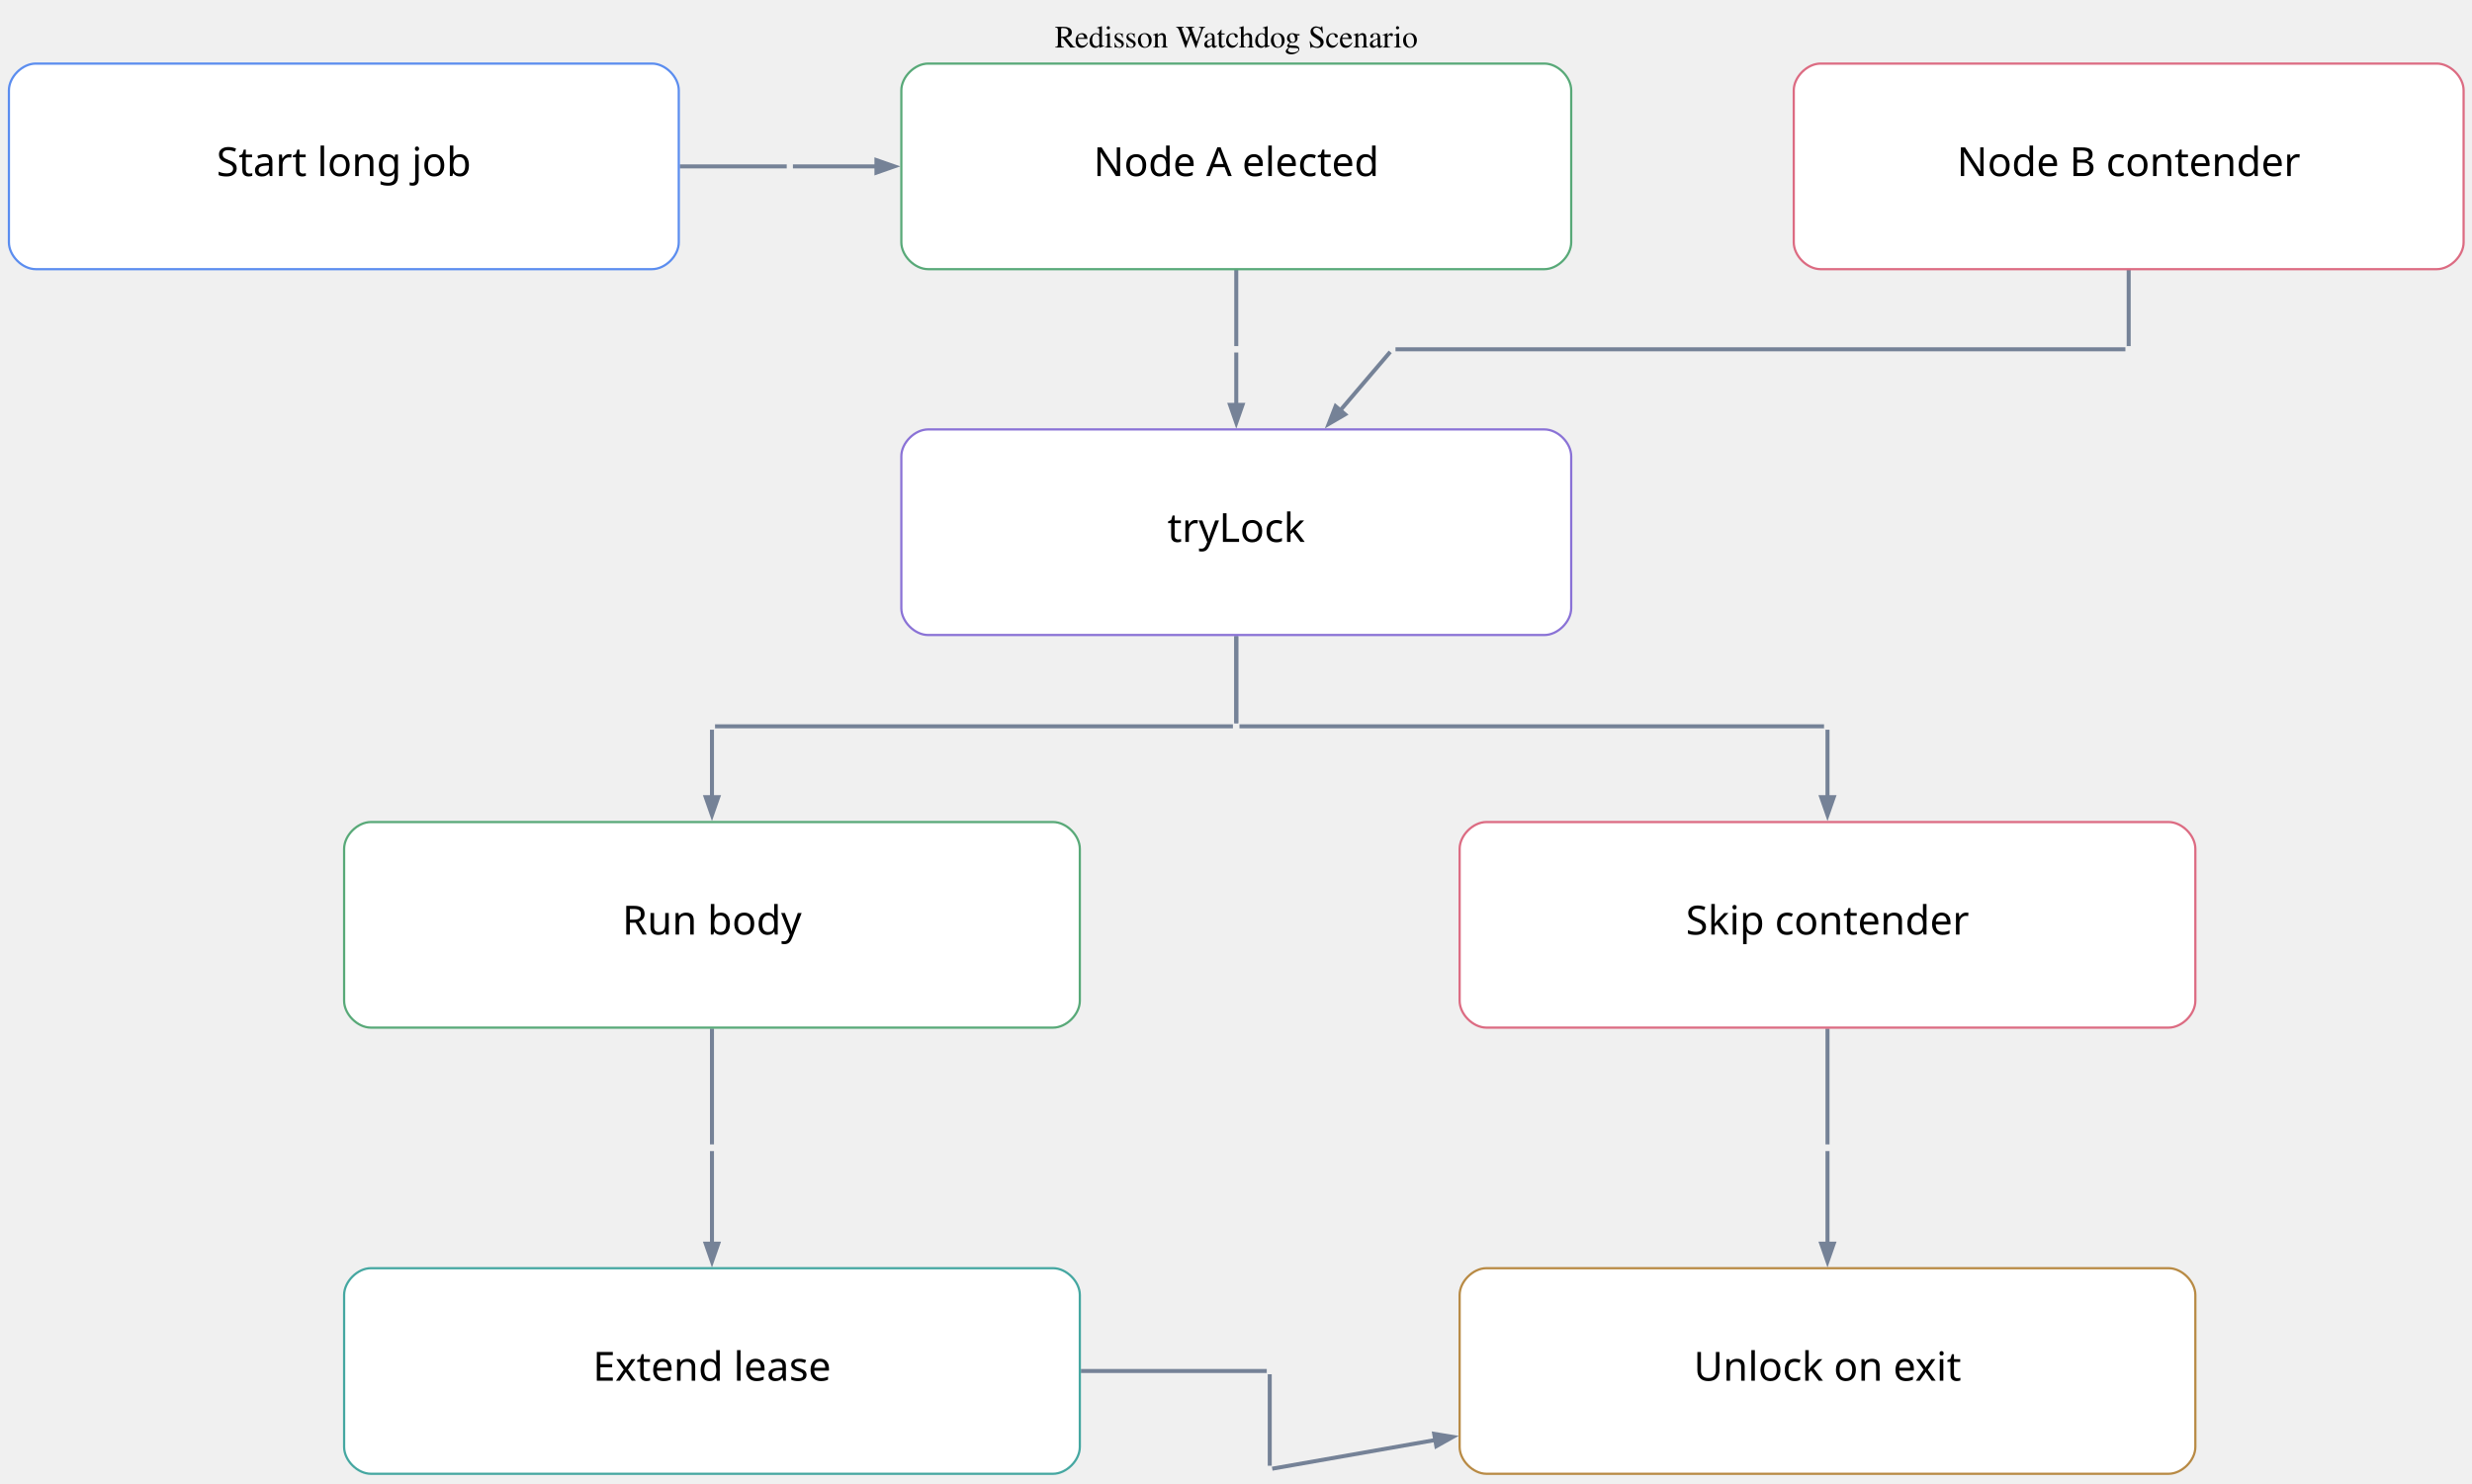
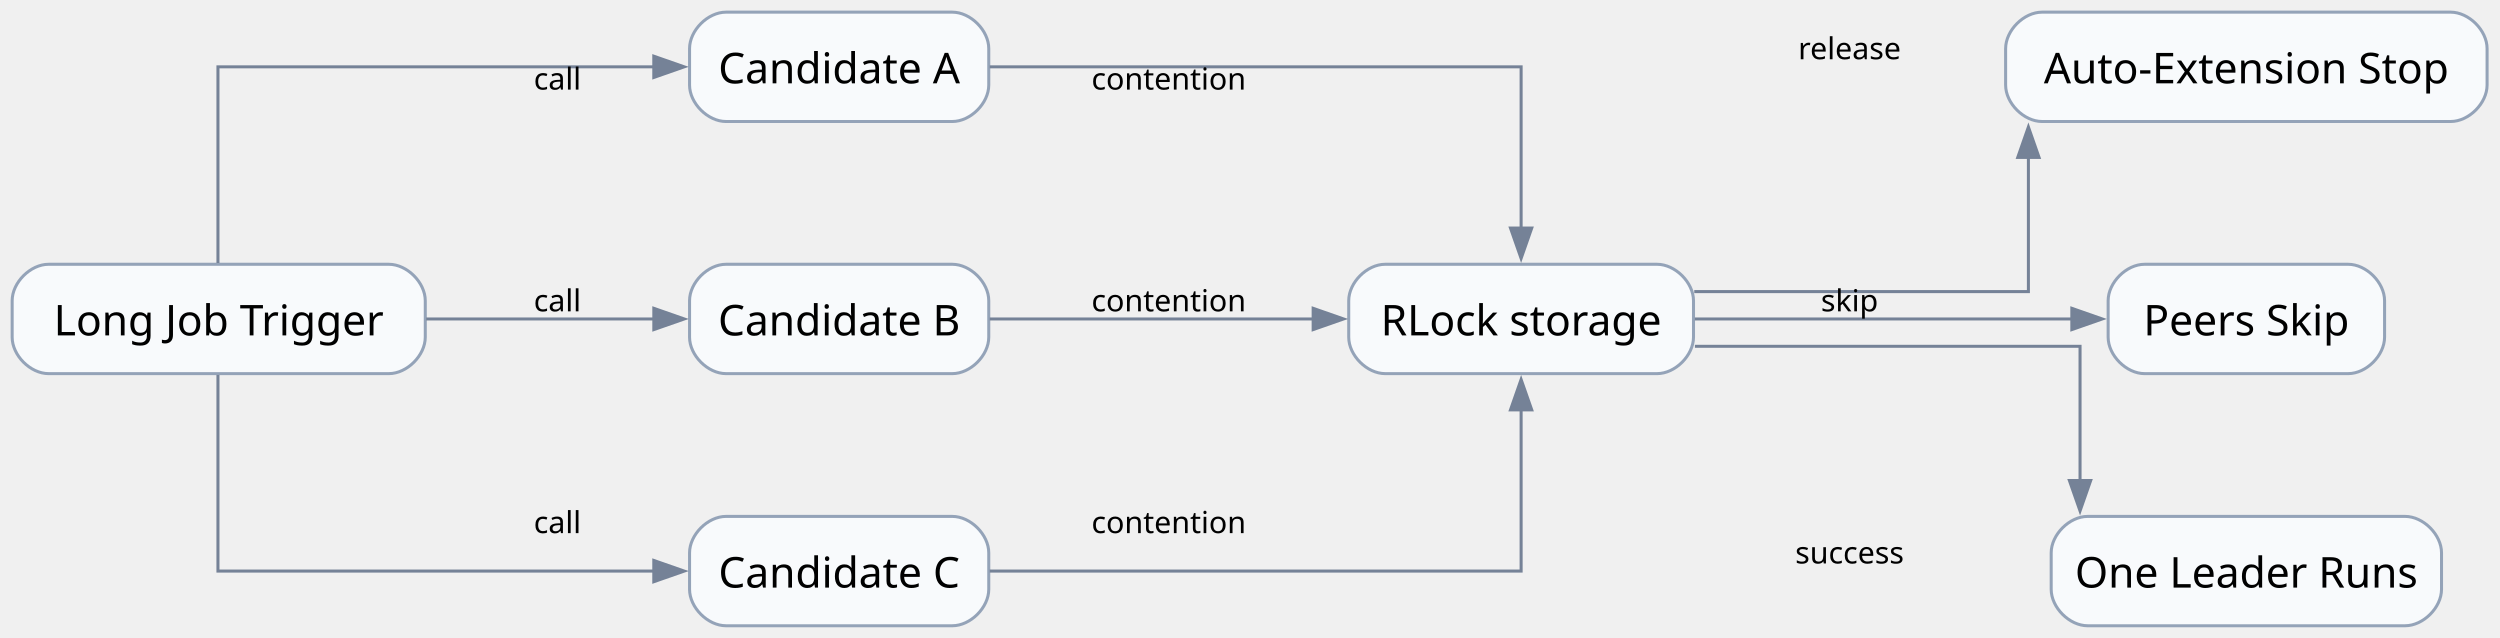
- <svg xmlns="http://www.w3.org/2000/svg" width="1108pt" height="665pt" viewBox="0.00 0.00 1108.00 665.00">
-   <g id="graph0" class="graph" transform="scale(1 1) rotate(0) translate(4 660.66)">
-     <text xml:space="preserve" text-anchor="middle" x="550.12" y="-639.36" font-family="Times,serif" font-size="14.00">Redisson Watchdog Scenario</text>
+ <svg xmlns="http://www.w3.org/2000/svg" width="823pt" height="210pt" viewBox="0.00 0.00 823.00 210.00">
+   <g id="graph0" class="graph" transform="scale(1 1) rotate(0) translate(4 206)">
+     <g id="node1" class="node">
+       <path fill="#f8fafc" stroke="#94a3b8" d="M124,-119C124,-119 12,-119 12,-119 6,-119 0,-113 0,-107 0,-107 0,-95 0,-95 0,-89 6,-83 12,-83 12,-83 124,-83 124,-83 130,-83 136,-89 136,-95 136,-95 136,-107 136,-107 136,-113 130,-119 124,-119" />
+       <text xml:space="preserve" text-anchor="middle" x="68" y="-95.58" font-family="Comic Mono" font-size="14.00">Long Job Trigger</text>
+     </g>
+     <g id="node2" class="node">
+       <path fill="#f8fafc" stroke="#94a3b8" d="M309.5,-202C309.5,-202 235,-202 235,-202 229,-202 223,-196 223,-190 223,-190 223,-178 223,-178 223,-172 229,-166 235,-166 235,-166 309.5,-166 309.5,-166 315.5,-166 321.5,-172 321.5,-178 321.5,-178 321.5,-190 321.5,-190 321.5,-196 315.5,-202 309.5,-202" />
+       <text xml:space="preserve" text-anchor="middle" x="272.25" y="-178.57" font-family="Comic Mono" font-size="14.00">Candidate A</text>
+     </g>
    <g id="edge1" class="edge">
-       <path fill="none" stroke="#758297" stroke-width="1.8" d="M300.68,-586.08C324.66,-586.08 343.37,-586.08 348.63,-586.08" />
+       <path fill="none" stroke="#758297" d="M67.75,-119.42C67.75,-143.87 67.75,-184 67.75,-184 67.75,-184 211.23,-184 211.23,-184" />
+       <polygon fill="#758297" stroke="#758297" points="211.23,-187.5 221.23,-184 211.23,-180.5 211.23,-187.5" />
+       <text xml:space="preserve" text-anchor="middle" x="179.5" y="-176.5" font-family="Comic Mono" font-size="10.00">call</text>
+     </g>
+     <g id="node3" class="node">
+       <path fill="#f8fafc" stroke="#94a3b8" d="M309.5,-119C309.5,-119 235,-119 235,-119 229,-119 223,-113 223,-107 223,-107 223,-95 223,-95 223,-89 229,-83 235,-83 235,-83 309.5,-83 309.5,-83 315.5,-83 321.5,-89 321.5,-95 321.5,-95 321.5,-107 321.5,-107 321.5,-113 315.5,-119 309.5,-119" />
+       <text xml:space="preserve" text-anchor="middle" x="272.25" y="-95.58" font-family="Comic Mono" font-size="14.00">Candidate B</text>
+     </g>
+     <g id="edge2" class="edge">
+       <path fill="none" stroke="#758297" d="M136.3,-101C136.3,-101 211.24,-101 211.24,-101" />
+       <polygon fill="#758297" stroke="#758297" points="211.24,-104.5 221.24,-101 211.24,-97.5 211.24,-104.5" />
+       <text xml:space="preserve" text-anchor="middle" x="179.5" y="-103.5" font-family="Comic Mono" font-size="10.00">call</text>
+     </g>
+     <g id="node4" class="node">
+       <path fill="#f8fafc" stroke="#94a3b8" d="M309.5,-36C309.5,-36 235,-36 235,-36 229,-36 223,-30 223,-24 223,-24 223,-12 223,-12 223,-6 229,0 235,0 235,0 309.5,0 309.5,0 315.5,0 321.5,-6 321.5,-12 321.5,-12 321.5,-24 321.5,-24 321.5,-30 315.5,-36 309.5,-36" />
+       <text xml:space="preserve" text-anchor="middle" x="272.25" y="-12.57" font-family="Comic Mono" font-size="14.00">Candidate C</text>
+     </g>
+     <g id="edge3" class="edge">
+       <path fill="none" stroke="#758297" d="M67.75,-82.58C67.75,-58.13 67.75,-18 67.75,-18 67.75,-18 211.23,-18 211.23,-18" />
+       <polygon fill="#758297" stroke="#758297" points="211.23,-21.5 221.23,-18 211.23,-14.5 211.23,-21.5" />
+       <text xml:space="preserve" text-anchor="middle" x="179.5" y="-30.5" font-family="Comic Mono" font-size="10.00">call</text>
+     </g>
+     <g id="node5" class="node">
+       <path fill="#f8fafc" stroke="#94a3b8" d="M541.5,-119C541.5,-119 452,-119 452,-119 446,-119 440,-113 440,-107 440,-107 440,-95 440,-95 440,-89 446,-83 452,-83 452,-83 541.5,-83 541.5,-83 547.5,-83 553.5,-89 553.5,-95 553.5,-95 553.5,-107 553.5,-107 553.5,-113 547.5,-119 541.5,-119" />
+       <text xml:space="preserve" text-anchor="middle" x="496.75" y="-95.58" font-family="Comic Mono" font-size="14.00">RLock storage</text>
    </g>
    <g id="edge4" class="edge">
-       <path fill="none" stroke="#758297" stroke-width="1.8" d="M550.12,-539.81C550.12,-524.4 550.12,-510.01 550.12,-505.52" />
+       <path fill="none" stroke="#758297" d="M321.8,-184C387.91,-184 496.75,-184 496.75,-184 496.75,-184 496.75,-130.93 496.75,-130.93" />
+       <polygon fill="#758297" stroke="#758297" points="500.25,-130.93 496.75,-120.93 493.25,-130.93 500.25,-130.93" />
+       <text xml:space="preserve" text-anchor="middle" x="380.75" y="-176.5" font-family="Comic Mono" font-size="10.00">contention</text>
+     </g>
+     <g id="edge5" class="edge">
+       <path fill="none" stroke="#758297" d="M321.8,-101C321.8,-101 428.29,-101 428.29,-101" />
+       <polygon fill="#758297" stroke="#758297" points="428.29,-104.5 438.29,-101 428.29,-97.5 428.29,-104.5" />
+       <text xml:space="preserve" text-anchor="middle" x="380.75" y="-103.5" font-family="Comic Mono" font-size="10.00">contention</text>
+     </g>
+     <g id="edge6" class="edge">
+       <path fill="none" stroke="#758297" d="M321.8,-18C387.91,-18 496.75,-18 496.75,-18 496.75,-18 496.75,-71.07 496.75,-71.07" />
+       <polygon fill="#758297" stroke="#758297" points="493.25,-71.07 496.75,-81.07 500.25,-71.07 493.25,-71.07" />
+       <text xml:space="preserve" text-anchor="middle" x="380.75" y="-30.5" font-family="Comic Mono" font-size="10.00">contention</text>
+     </g>
+     <g id="node6" class="node">
+       <path fill="#f8fafc" stroke="#94a3b8" d="M802.75,-202C802.75,-202 668.25,-202 668.25,-202 662.25,-202 656.25,-196 656.25,-190 656.25,-190 656.25,-178 656.25,-178 656.25,-172 662.25,-166 668.25,-166 668.25,-166 802.75,-166 802.75,-166 808.75,-166 814.75,-172 814.75,-178 814.75,-178 814.75,-190 814.75,-190 814.75,-196 808.75,-202 802.75,-202" />
+       <text xml:space="preserve" text-anchor="middle" x="735.5" y="-178.57" font-family="Comic Mono" font-size="14.00">Auto-Extension Stop</text>
+     </g>
+     <g id="edge9" class="edge">
+       <path fill="none" stroke="#758297" d="M553.75,-110C602.13,-110 663.75,-110 663.75,-110 663.75,-110 663.75,-154.19 663.75,-154.19" />
+       <polygon fill="#758297" stroke="#758297" points="660.25,-154.19 663.75,-164.19 667.25,-154.19 660.25,-154.19" />
+       <text xml:space="preserve" text-anchor="middle" x="604.88" y="-186.5" font-family="Comic Mono" font-size="10.00">release</text>
+     </g>
+     <g id="node7" class="node">
+       <path fill="#f8fafc" stroke="#94a3b8" d="M769,-119C769,-119 702,-119 702,-119 696,-119 690,-113 690,-107 690,-107 690,-95 690,-95 690,-89 696,-83 702,-83 702,-83 769,-83 769,-83 775,-83 781,-89 781,-95 781,-95 781,-107 781,-107 781,-113 775,-119 769,-119" />
+       <text xml:space="preserve" text-anchor="middle" x="735.5" y="-95.58" font-family="Comic Mono" font-size="14.00">Peers Skip</text>
+     </g>
+     <g id="edge8" class="edge">
+       <path fill="none" stroke="#758297" d="M553.94,-101C553.94,-101 678.05,-101 678.05,-101" />
+       <polygon fill="#758297" stroke="#758297" points="678.05,-104.5 688.05,-101 678.05,-97.5 678.05,-104.5" />
+       <text xml:space="preserve" text-anchor="middle" x="604.88" y="-103.5" font-family="Comic Mono" font-size="10.00">skip</text>
+     </g>
+     <g id="node8" class="node">
+       <path fill="#f8fafc" stroke="#94a3b8" d="M787.75,-36C787.75,-36 683.25,-36 683.25,-36 677.25,-36 671.25,-30 671.25,-24 671.25,-24 671.25,-12 671.25,-12 671.25,-6 677.25,0 683.25,0 683.25,0 787.75,0 787.75,0 793.75,0 799.75,-6 799.75,-12 799.75,-12 799.75,-24 799.75,-24 799.75,-30 793.75,-36 787.75,-36" />
+       <text xml:space="preserve" text-anchor="middle" x="735.5" y="-12.57" font-family="Comic Mono" font-size="14.00">One Leader Runs</text>
    </g>
    <g id="edge7" class="edge">
-       <path fill="none" stroke="#758297" stroke-width="1.8" d="M950.12,-539.81C950.12,-524.4 950.12,-510.01 950.12,-505.52" />
-     </g>
-     <g id="edge10" class="edge">
-       <path fill="none" stroke="#758297" stroke-width="1.8" d="M550.12,-375.52C550.12,-358.07 550.12,-341.28 550.12,-336.46" />
-     </g>
-     <g id="edge13" class="edge">
-       <path fill="none" stroke="#758297" stroke-width="1.8" d="M550.12,-375.52C550.12,-358.07 550.12,-341.28 550.12,-336.46" />
-     </g>
-     <g id="edge16" class="edge">
-       <path fill="none" stroke="#758297" stroke-width="1.8" d="M315.12,-199.59C315.12,-177.15 315.12,-153.76 315.12,-147.63" />
-     </g>
-     <g id="edge19" class="edge">
-       <path fill="none" stroke="#758297" stroke-width="1.8" d="M815.12,-199.59C815.12,-177.15 815.12,-153.76 815.12,-147.63" />
-     </g>
-     <g id="edge22" class="edge">
-       <path fill="none" stroke="#758297" stroke-width="1.8" d="M480.48,-46.08C521.89,-46.08 556.68,-46.08 563.79,-46.08" />
-     </g>
-     <g id="edge2" class="edge">
-       <path fill="none" stroke="#758297" stroke-width="1.8" d="M350.12,-586.08C350.12,-586.08 350.12,-586.08 350.12,-586.08" />
-     </g>
-     <g id="edge3" class="edge">
-       <path fill="none" stroke="#758297" stroke-width="1.8" d="M351.4,-586.08C355.6,-586.08 369.82,-586.08 388.86,-586.08" />
-       <polygon fill="#758297" stroke="#758297" stroke-width="1.8" points="388.84,-588.88 396.84,-586.08 388.84,-583.28 388.84,-588.88" />
-     </g>
-     <g id="edge5" class="edge">
-       <path fill="none" stroke="#758297" stroke-width="1.8" d="M550.12,-504.08C550.12,-504.08 550.12,-504.08 550.12,-504.08" />
-     </g>
-     <g id="edge6" class="edge">
-       <path fill="none" stroke="#758297" stroke-width="1.8" d="M550.12,-502.66C550.12,-499.24 550.12,-490.02 550.12,-478.98" />
-       <polygon fill="#758297" stroke="#758297" stroke-width="1.8" points="552.92,-479.17 550.12,-471.17 547.32,-479.17 552.92,-479.17" />
-     </g>
-     <g id="edge8" class="edge">
-       <path fill="none" stroke="#758297" stroke-width="1.8" d="M948.65,-504.08C925.77,-504.08 643.5,-504.08 621.48,-504.08" />
-     </g>
-     <g id="edge9" class="edge">
-       <path fill="none" stroke="#758297" stroke-width="1.8" d="M619.13,-502.92C616.21,-499.5 607.18,-488.92 596.57,-476.5" />
-       <polygon fill="#758297" stroke="#758297" stroke-width="1.8" points="598.9,-474.91 591.57,-470.64 594.64,-478.54 598.9,-474.91" />
-     </g>
-     <g id="edge11" class="edge">
-       <path fill="none" stroke="#758297" stroke-width="1.8" d="M548.62,-335.08C529.54,-335.08 334.71,-335.08 316.49,-335.08" />
-     </g>
-     <g id="edge12" class="edge">
-       <path fill="none" stroke="#758297" stroke-width="1.8" d="M315.12,-333.54C315.12,-329.34 315.12,-317.09 315.12,-303.04" />
-       <polygon fill="#758297" stroke="#758297" stroke-width="1.8" points="317.92,-303.3 315.12,-295.3 312.32,-303.3 317.92,-303.3" />
-     </g>
-     <g id="edge14" class="edge">
-       <path fill="none" stroke="#758297" stroke-width="1.8" d="M551.55,-335.08C571.43,-335.08 792.85,-335.08 813.57,-335.08" />
-     </g>
-     <g id="edge15" class="edge">
-       <path fill="none" stroke="#758297" stroke-width="1.8" d="M815.12,-333.54C815.12,-329.34 815.12,-317.09 815.12,-303.04" />
-       <polygon fill="#758297" stroke="#758297" stroke-width="1.8" points="817.92,-303.3 815.12,-295.3 812.32,-303.3 817.92,-303.3" />
-     </g>
-     <g id="edge17" class="edge">
-       <path fill="none" stroke="#758297" stroke-width="1.8" d="M315.12,-146.08C315.12,-146.08 315.12,-146.08 315.12,-146.08" />
-     </g>
-     <g id="edge18" class="edge">
-       <path fill="none" stroke="#758297" stroke-width="1.8" d="M315.12,-144.67C315.12,-139.66 315.12,-122.04 315.12,-103.06" />
-       <polygon fill="#758297" stroke="#758297" stroke-width="1.8" points="317.92,-103.17 315.12,-95.17 312.32,-103.17 317.92,-103.17" />
-     </g>
-     <g id="edge20" class="edge">
-       <path fill="none" stroke="#758297" stroke-width="1.8" d="M815.12,-146.08C815.12,-146.08 815.12,-146.08 815.12,-146.08" />
-     </g>
-     <g id="edge21" class="edge">
-       <path fill="none" stroke="#758297" stroke-width="1.8" d="M815.12,-144.67C815.12,-139.66 815.12,-122.04 815.12,-103.06" />
-       <polygon fill="#758297" stroke="#758297" stroke-width="1.8" points="817.92,-103.17 815.12,-95.17 812.32,-103.17 817.92,-103.17" />
-     </g>
-     <g id="edge23" class="edge">
-       <path fill="none" stroke="#758297" stroke-width="1.8" d="M565.12,-44.62C565.12,-37.94 565.12,-10.38 565.12,-3.59" />
-     </g>
-     <g id="edge24" class="edge">
-       <path fill="none" stroke="#758297" stroke-width="1.8" d="M566.23,-2.28C572.3,-3.34 602.41,-8.64 639.72,-15.21" />
-       <polygon fill="#758297" stroke="#758297" stroke-width="1.8" points="638.83,-17.9 647.2,-16.53 639.8,-12.38 638.83,-17.9" />
-     </g>
-     <g id="node1" class="node">
-       <path fill="#ffffff" stroke="#5b8def" d="M288.24,-632.16C288.24,-632.16 12,-632.16 12,-632.16 6,-632.16 0,-626.16 0,-620.16 0,-620.16 0,-552 0,-552 0,-546 6,-540 12,-540 12,-540 288.24,-540 288.24,-540 294.24,-540 300.24,-546 300.24,-552 300.24,-552 300.24,-620.16 300.24,-620.16 300.24,-626.16 294.24,-632.16 288.24,-632.16" />
-       <text xml:space="preserve" text-anchor="middle" x="150.12" y="-581.73" font-family="Architects Daughter" font-size="18.00">Start long job</text>
-     </g>
-     <g id="node2" class="node">
-       <path fill="#ffffff" stroke="#58a978" d="M688.24,-632.16C688.24,-632.16 412,-632.16 412,-632.16 406,-632.16 400,-626.16 400,-620.16 400,-620.16 400,-552 400,-552 400,-546 406,-540 412,-540 412,-540 688.24,-540 688.24,-540 694.24,-540 700.24,-546 700.24,-552 700.24,-552 700.24,-620.16 700.24,-620.16 700.24,-626.16 694.24,-632.16 688.24,-632.16" />
-       <text xml:space="preserve" text-anchor="middle" x="550.12" y="-581.73" font-family="Architects Daughter" font-size="18.00">Node A elected</text>
-     </g>
-     <g id="node3" class="node">
-       <path fill="#ffffff" stroke="#dc6b82" d="M1088.24,-632.16C1088.24,-632.16 812,-632.16 812,-632.16 806,-632.16 800,-626.16 800,-620.16 800,-620.16 800,-552 800,-552 800,-546 806,-540 812,-540 812,-540 1088.24,-540 1088.24,-540 1094.24,-540 1100.24,-546 1100.24,-552 1100.24,-552 1100.24,-620.16 1100.24,-620.16 1100.24,-626.16 1094.24,-632.16 1088.24,-632.16" />
-       <text xml:space="preserve" text-anchor="middle" x="950.12" y="-581.73" font-family="Architects Daughter" font-size="18.00">Node B contender</text>
-     </g>
-     <g id="node4" class="node">
-       <path fill="#ffffff" stroke="#8a72d6" d="M688.24,-468.16C688.24,-468.16 412,-468.16 412,-468.16 406,-468.16 400,-462.16 400,-456.16 400,-456.16 400,-388 400,-388 400,-382 406,-376 412,-376 412,-376 688.24,-376 688.24,-376 694.24,-376 700.24,-382 700.24,-388 700.24,-388 700.24,-456.16 700.24,-456.16 700.24,-462.16 694.24,-468.16 688.24,-468.16" />
-       <text xml:space="preserve" text-anchor="middle" x="550.12" y="-417.73" font-family="Architects Daughter" font-size="18.00">tryLock</text>
-     </g>
-     <g id="node5" class="node">
-       <path fill="#ffffff" stroke="#58a978" d="M468,-292.16C468,-292.16 162.24,-292.16 162.24,-292.16 156.24,-292.16 150.24,-286.16 150.24,-280.16 150.24,-280.16 150.24,-212 150.24,-212 150.24,-206 156.24,-200 162.24,-200 162.24,-200 468,-200 468,-200 474,-200 480,-206 480,-212 480,-212 480,-280.16 480,-280.16 480,-286.16 474,-292.16 468,-292.16" />
-       <text xml:space="preserve" text-anchor="middle" x="315.12" y="-241.73" font-family="Architects Daughter" font-size="18.00">Run body</text>
-     </g>
-     <g id="node6" class="node">
-       <path fill="#ffffff" stroke="#dc6b82" d="M968,-292.16C968,-292.16 662.24,-292.16 662.24,-292.16 656.24,-292.16 650.24,-286.16 650.24,-280.16 650.24,-280.16 650.24,-212 650.24,-212 650.24,-206 656.24,-200 662.24,-200 662.24,-200 968,-200 968,-200 974,-200 980,-206 980,-212 980,-212 980,-280.16 980,-280.16 980,-286.16 974,-292.16 968,-292.16" />
-       <text xml:space="preserve" text-anchor="middle" x="815.12" y="-241.73" font-family="Architects Daughter" font-size="18.00">Skip contender</text>
-     </g>
-     <g id="node7" class="node">
-       <path fill="#ffffff" stroke="#45a7a1" d="M468,-92.16C468,-92.16 162.24,-92.16 162.24,-92.16 156.24,-92.16 150.24,-86.16 150.24,-80.16 150.24,-80.16 150.24,-12 150.24,-12 150.24,-6 156.24,0 162.24,0 162.24,0 468,0 468,0 474,0 480,-6 480,-12 480,-12 480,-80.16 480,-80.16 480,-86.16 474,-92.16 468,-92.16" />
-       <text xml:space="preserve" text-anchor="middle" x="315.12" y="-41.73" font-family="Architects Daughter" font-size="18.00">Extend lease</text>
-     </g>
-     <g id="node8" class="node">
-       <path fill="#ffffff" stroke="#b88a44" d="M968,-92.16C968,-92.16 662.24,-92.16 662.24,-92.16 656.24,-92.16 650.24,-86.16 650.24,-80.16 650.24,-80.16 650.24,-12 650.24,-12 650.24,-6 656.24,0 662.24,0 662.24,0 968,0 968,0 974,0 980,-6 980,-12 980,-12 980,-80.16 980,-80.16 980,-86.16 974,-92.16 968,-92.16" />
-       <text xml:space="preserve" text-anchor="middle" x="815.12" y="-41.73" font-family="Architects Daughter" font-size="18.00">Unlock on exit</text>
+       <path fill="none" stroke="#758297" d="M553.96,-92C607.97,-92 680.75,-92 680.75,-92 680.75,-92 680.75,-47.81 680.75,-47.81" />
+       <polygon fill="#758297" stroke="#758297" points="684.25,-47.81 680.75,-37.81 677.25,-47.81 684.25,-47.81" />
+       <text xml:space="preserve" text-anchor="middle" x="604.88" y="-20.5" font-family="Comic Mono" font-size="10.00">success</text>
    </g>
  </g>
</svg>
